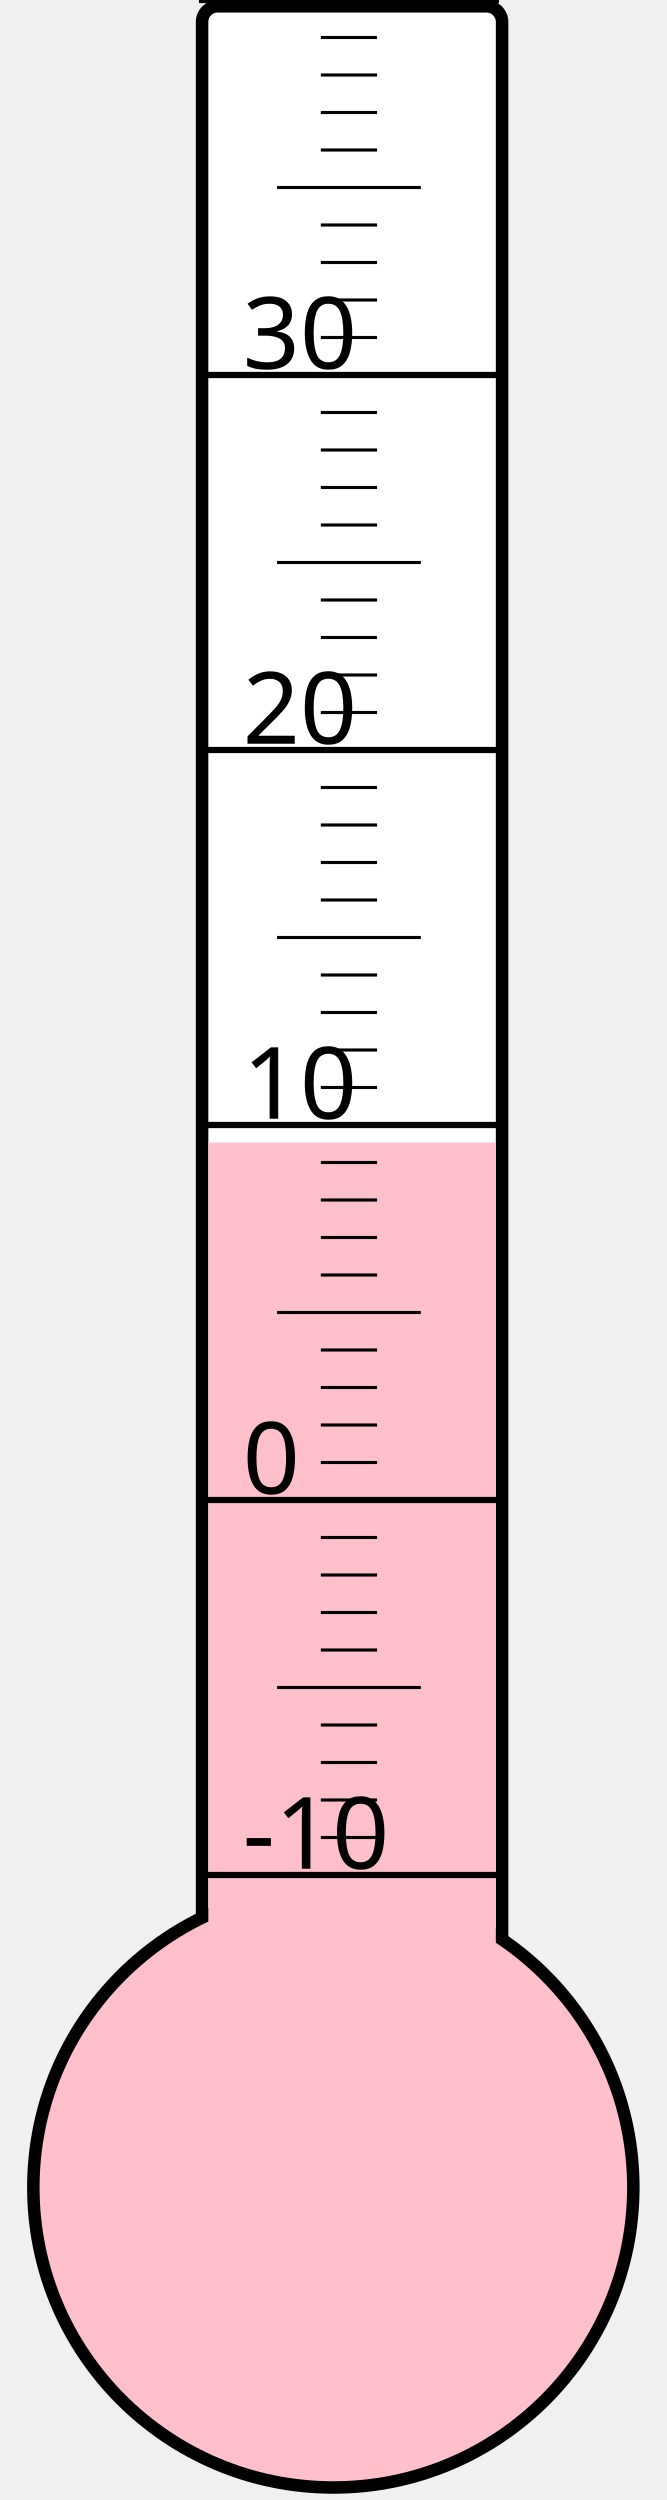
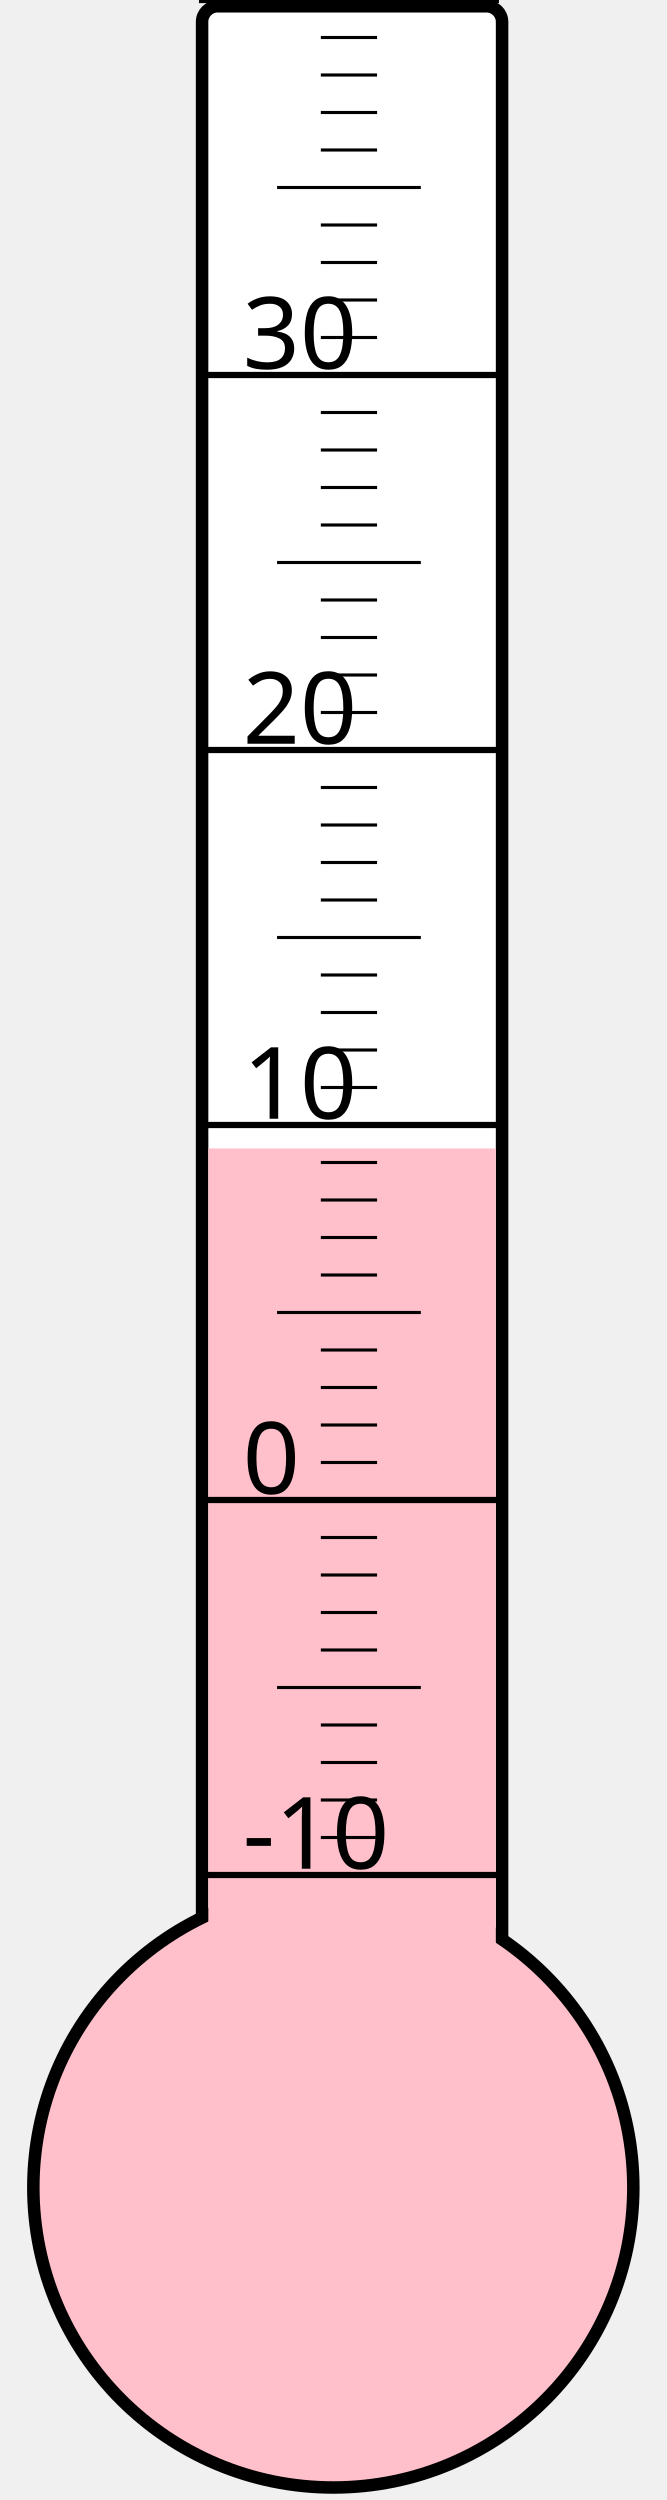
<svg xmlns="http://www.w3.org/2000/svg" width="40px" height="150px" viewBox="0 0 200 800">
  <rect width="200" height="800" x="0" y="0" style="fill: #ffffeb; fill-opacity: 0;" />
  <rect width="96" height="680" x="58" y="2" rx="5" ry="5" style="fill: white; fill-opacity: 1; stroke: black; stroke-width: 4;" />
  <circle cx="100" cy="700" r="96" style="fill: pink; stroke: black; stroke-width: 4;" />
-   <rect width="92" height="334.375" x="60" y="365.625" style="fill: pink; fill-opacity: 1; stroke-width: 0;" />
+   <rect width="92" height="332.5" x="60" y="367.5" style="fill: pink; fill-opacity: 1; stroke-width: 0;" />
  <text x="71" y="598" style="font-family: sans-serif; font-size: 24pt;">-10</text>
  <text x="71" y="478" style="font-family: sans-serif; font-size: 24pt;">0</text>
  <text x="71" y="358" style="font-family: sans-serif; font-size: 24pt;">10</text>
  <text x="71" y="238" style="font-family: sans-serif; font-size: 24pt;">20</text>
  <text x="71" y="118" style="font-family: sans-serif; font-size: 24pt;">30</text>
  <g style="stroke: black;">
    <line x1="57" y1="600" x2="153" y2="600" style="stroke-width: 2;" />
    <line x1="96" y1="588" x2="114" y2="588" style="stroke-width: 1;" />
    <line x1="96" y1="576" x2="114" y2="576" style="stroke-width: 1;" />
    <line x1="96" y1="564" x2="114" y2="564" style="stroke-width: 1;" />
    <line x1="96" y1="552" x2="114" y2="552" style="stroke-width: 1;" />
    <line x1="82" y1="540" x2="128" y2="540" style="stroke-width: 1;" />
    <line x1="96" y1="528" x2="114" y2="528" style="stroke-width: 1;" />
    <line x1="96" y1="516" x2="114" y2="516" style="stroke-width: 1;" />
    <line x1="96" y1="504" x2="114" y2="504" style="stroke-width: 1;" />
    <line x1="96" y1="492" x2="114" y2="492" style="stroke-width: 1;" />
    <line x1="57" y1="480" x2="153" y2="480" style="stroke-width: 2;" />
    <line x1="96" y1="468" x2="114" y2="468" style="stroke-width: 1;" />
    <line x1="96" y1="456" x2="114" y2="456" style="stroke-width: 1;" />
    <line x1="96" y1="444" x2="114" y2="444" style="stroke-width: 1;" />
    <line x1="96" y1="432" x2="114" y2="432" style="stroke-width: 1;" />
    <line x1="82" y1="420" x2="128" y2="420" style="stroke-width: 1;" />
    <line x1="96" y1="408" x2="114" y2="408" style="stroke-width: 1;" />
    <line x1="96" y1="396" x2="114" y2="396" style="stroke-width: 1;" />
    <line x1="96" y1="384" x2="114" y2="384" style="stroke-width: 1;" />
    <line x1="96" y1="372" x2="114" y2="372" style="stroke-width: 1;" />
    <line x1="57" y1="360" x2="153" y2="360" style="stroke-width: 2;" />
    <line x1="96" y1="348" x2="114" y2="348" style="stroke-width: 1;" />
    <line x1="96" y1="336" x2="114" y2="336" style="stroke-width: 1;" />
    <line x1="96" y1="324" x2="114" y2="324" style="stroke-width: 1;" />
    <line x1="96" y1="312" x2="114" y2="312" style="stroke-width: 1;" />
    <line x1="82" y1="300" x2="128" y2="300" style="stroke-width: 1;" />
    <line x1="96" y1="288" x2="114" y2="288" style="stroke-width: 1;" />
    <line x1="96" y1="276" x2="114" y2="276" style="stroke-width: 1;" />
    <line x1="96" y1="264" x2="114" y2="264" style="stroke-width: 1;" />
    <line x1="96" y1="252" x2="114" y2="252" style="stroke-width: 1;" />
    <line x1="57" y1="240" x2="153" y2="240" style="stroke-width: 2;" />
    <line x1="96" y1="228" x2="114" y2="228" style="stroke-width: 1;" />
    <line x1="96" y1="216" x2="114" y2="216" style="stroke-width: 1;" />
    <line x1="96" y1="204" x2="114" y2="204" style="stroke-width: 1;" />
    <line x1="96" y1="192" x2="114" y2="192" style="stroke-width: 1;" />
    <line x1="82" y1="180" x2="128" y2="180" style="stroke-width: 1;" />
    <line x1="96" y1="168" x2="114" y2="168" style="stroke-width: 1;" />
    <line x1="96" y1="156" x2="114" y2="156" style="stroke-width: 1;" />
    <line x1="96" y1="144" x2="114" y2="144" style="stroke-width: 1;" />
    <line x1="96" y1="132" x2="114" y2="132" style="stroke-width: 1;" />
    <line x1="57" y1="120" x2="153" y2="120" style="stroke-width: 2;" />
    <line x1="96" y1="108" x2="114" y2="108" style="stroke-width: 1;" />
    <line x1="96" y1="96" x2="114" y2="96" style="stroke-width: 1;" />
    <line x1="96" y1="84" x2="114" y2="84" style="stroke-width: 1;" />
    <line x1="96" y1="72" x2="114" y2="72" style="stroke-width: 1;" />
    <line x1="82" y1="60" x2="128" y2="60" style="stroke-width: 1;" />
    <line x1="96" y1="48" x2="114" y2="48" style="stroke-width: 1;" />
    <line x1="96" y1="36" x2="114" y2="36" style="stroke-width: 1;" />
    <line x1="96" y1="24" x2="114" y2="24" style="stroke-width: 1;" />
    <line x1="96" y1="12" x2="114" y2="12" style="stroke-width: 1;" />
    <line x1="57" y1="0" x2="153" y2="0" style="stroke-width: 2;" />
  </g>
</svg>
